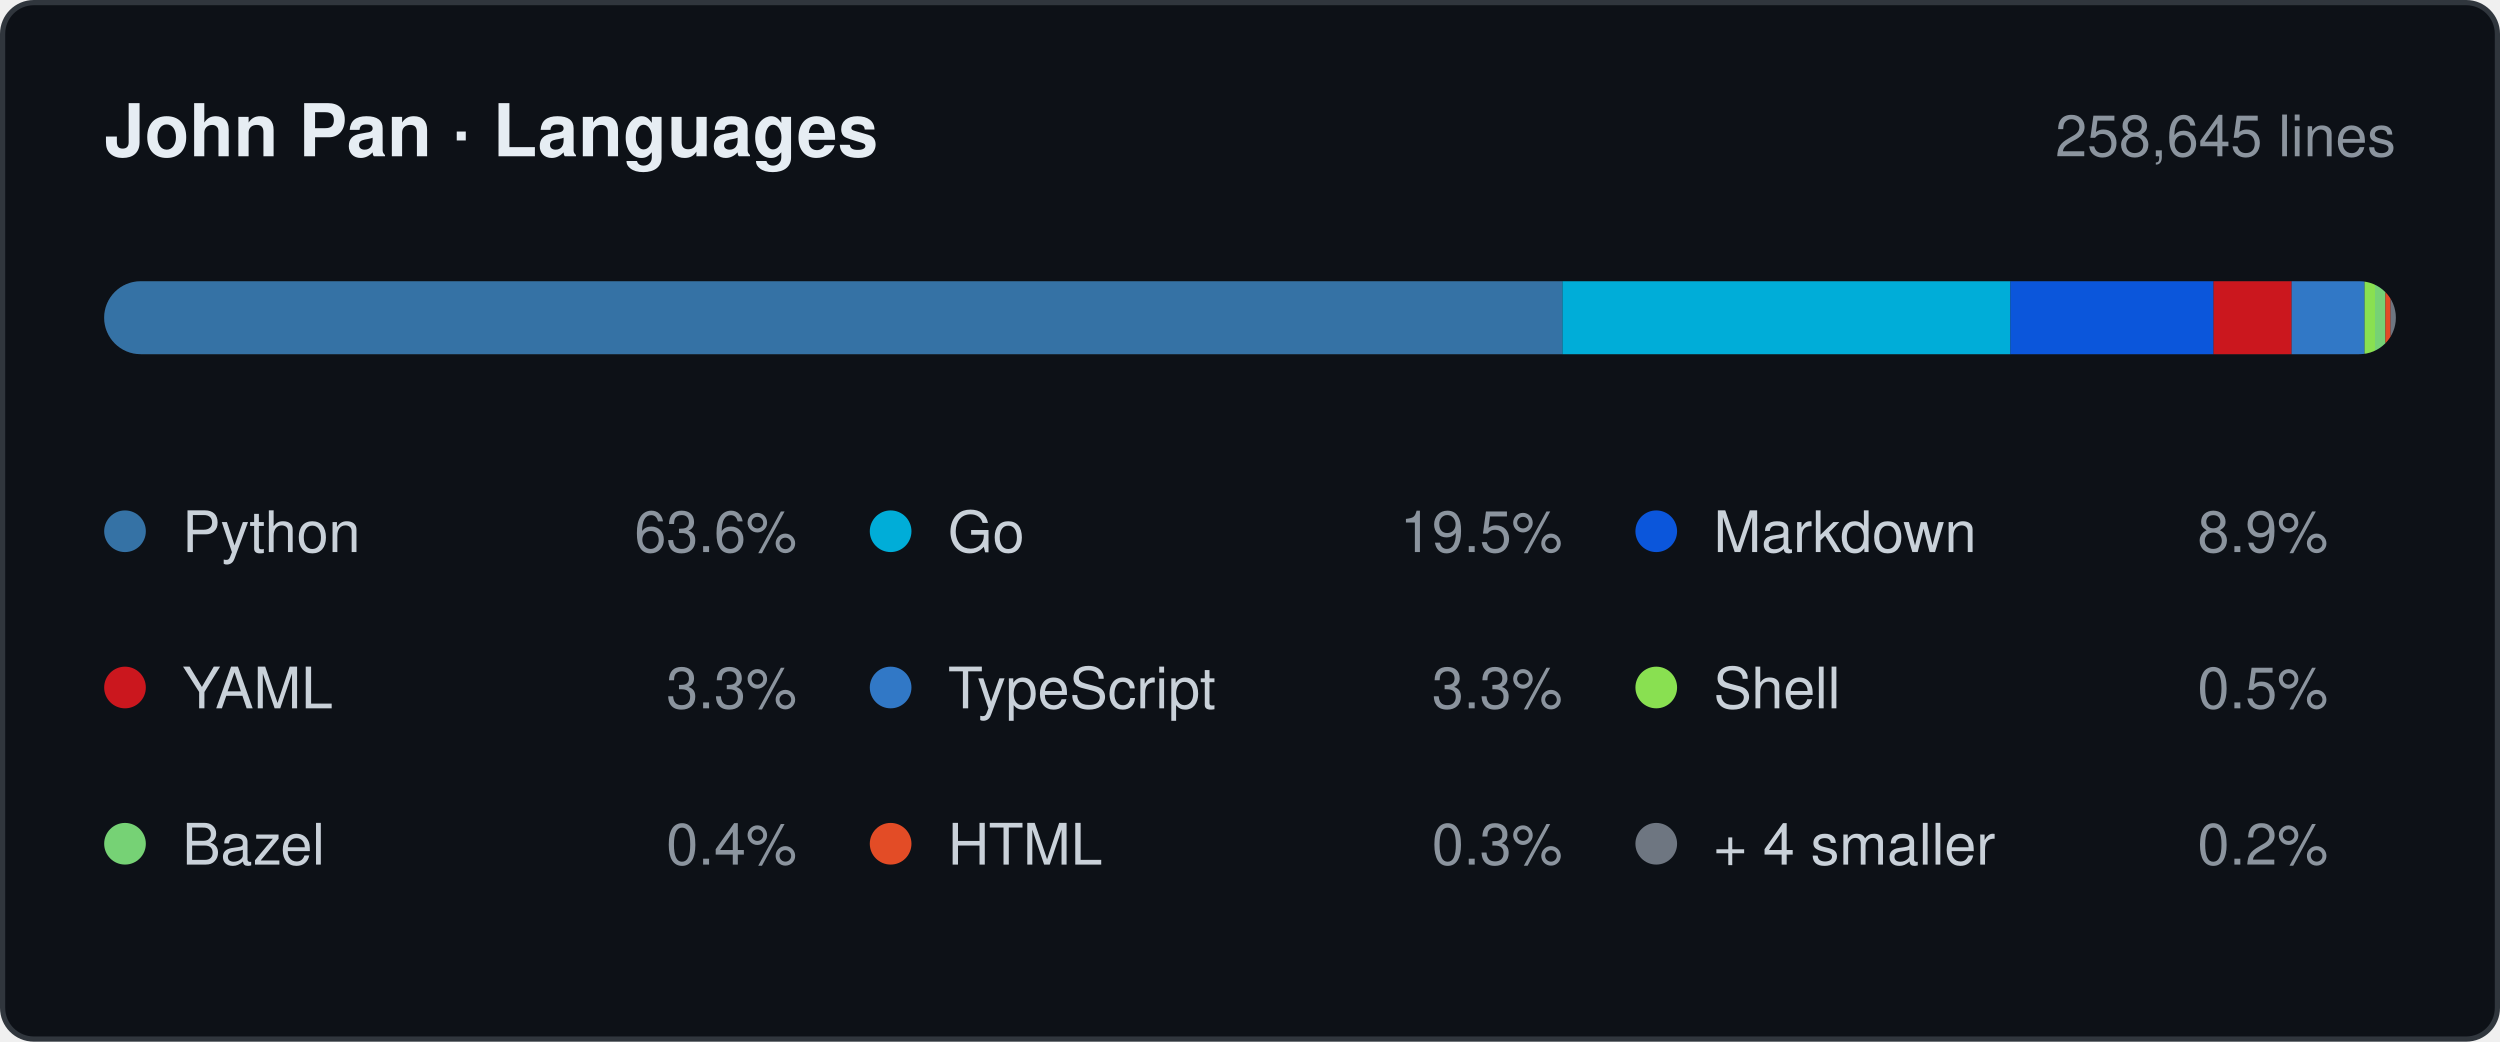
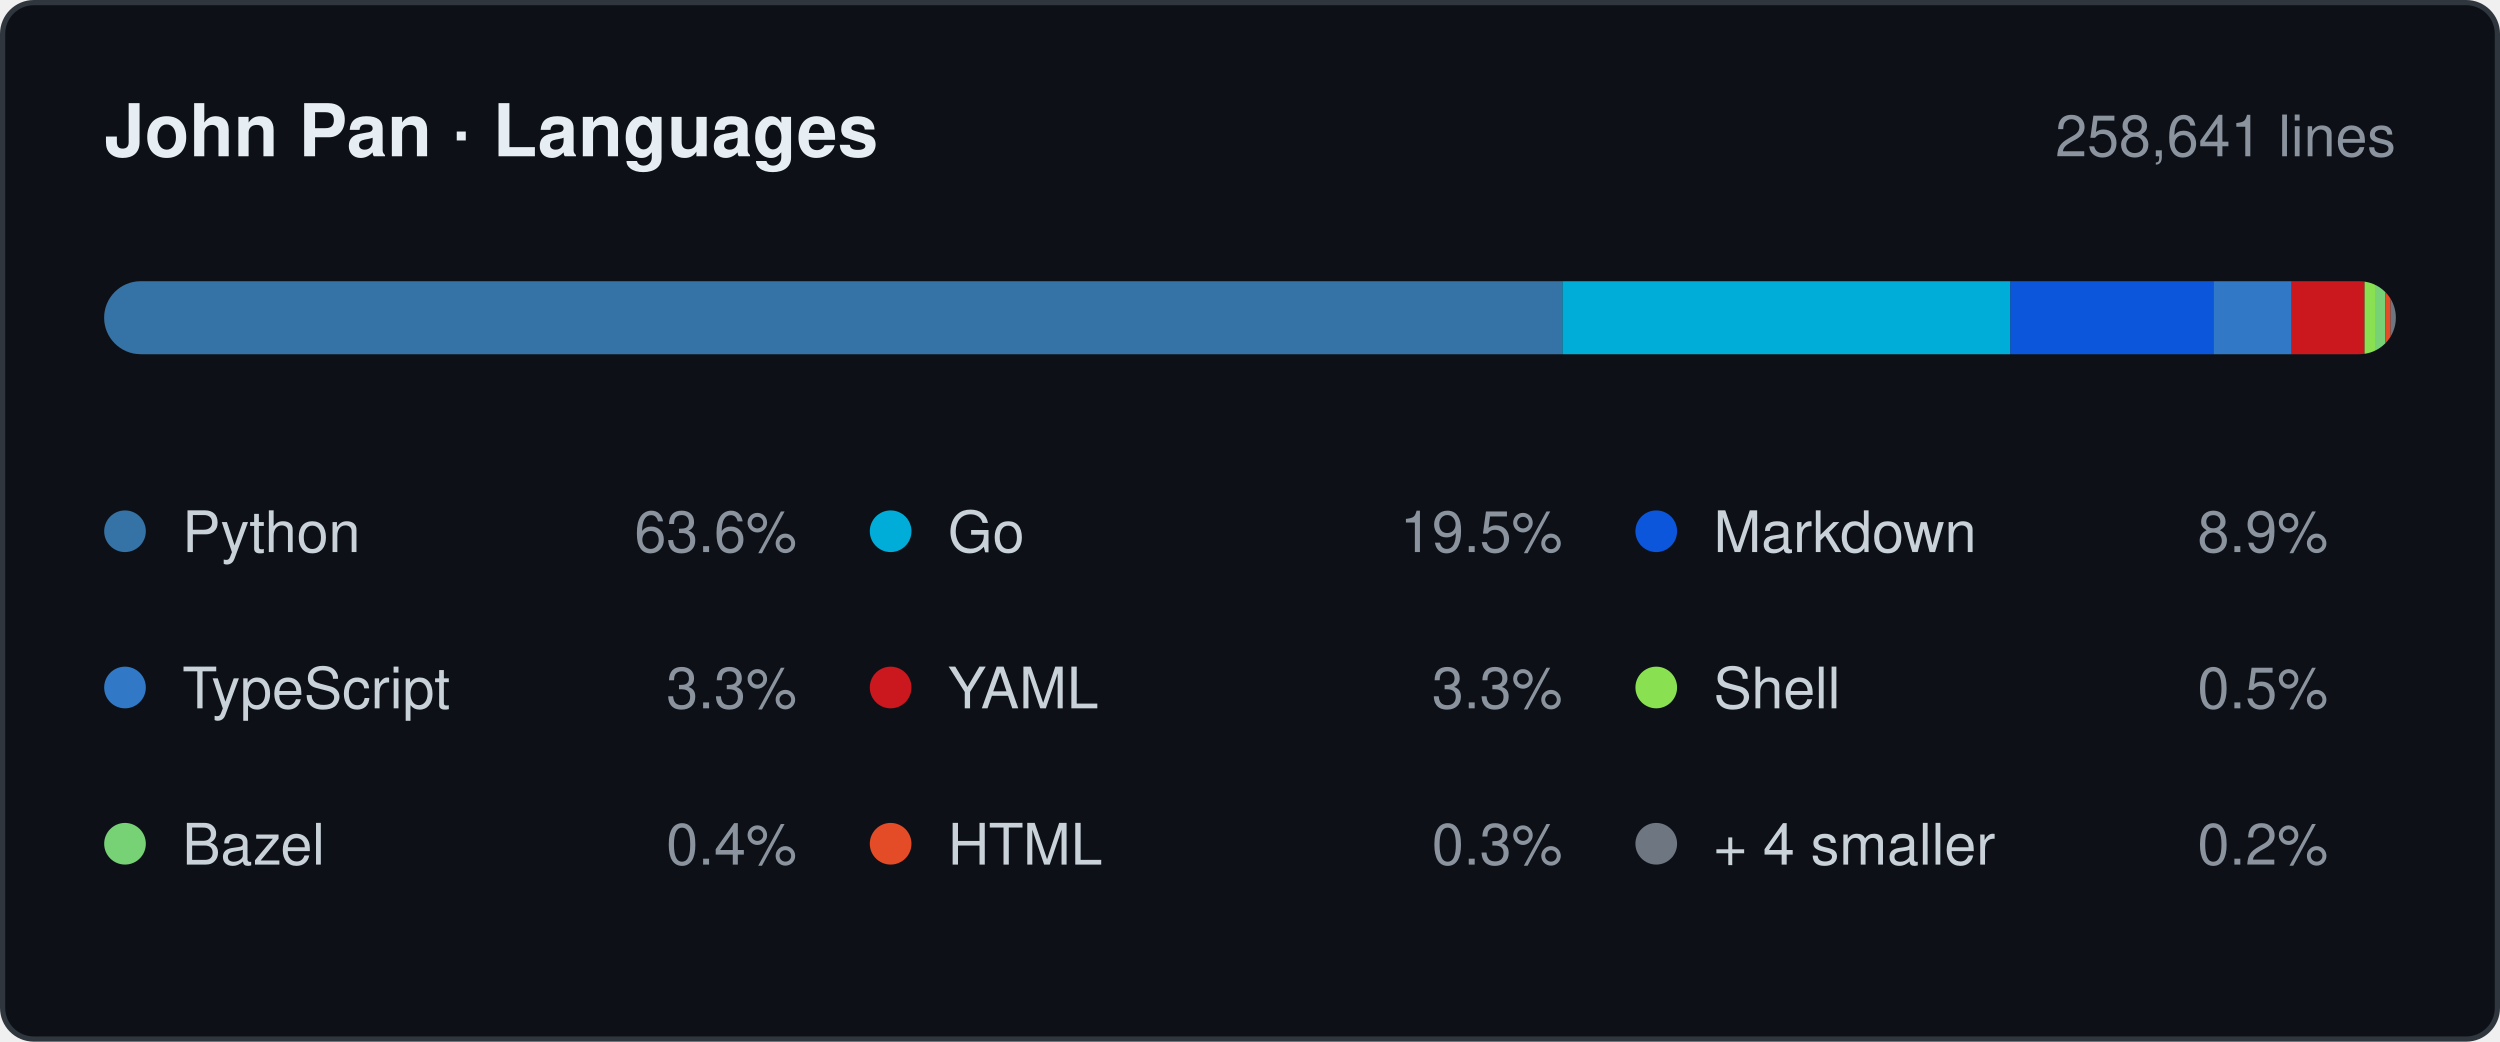
- <svg xmlns="http://www.w3.org/2000/svg" width="480" height="200" viewBox="0 0 480 200" role="img" aria-label="Languages by lines changed, 258,645 in total: Python 63.6%, Go 19.5%, Markdown 8.9%, YAML 3.3%, TypeScript 3.3%, Shell 0.5%, Bazel 0.4%, HTML 0.3%, + 4 smaller 0.2%.">
+ <svg xmlns="http://www.w3.org/2000/svg" width="480" height="200" viewBox="0 0 480 200" role="img" aria-label="Languages by lines changed, 258,641 in total: Python 63.6%, Go 19.5%, Markdown 8.9%, TypeScript 3.3%, YAML 3.3%, Shell 0.5%, Bazel 0.4%, HTML 0.3%, + 4 smaller 0.2%.">
  <style>
    .card   { fill: #0d1117; stroke: #30363d; }
    .title  { fill: #e6edf3; font-weight: 600; font-size: 14px; }
    .window { fill: #8b949e; font-size: 11px; }
    .name   { fill: #c9d1d9; font-size: 11px; }
    .share  { fill: #8b949e; font-size: 11px; }
    .track  { fill: #21262d; }

    @media (prefers-color-scheme: light) {
      .card   { fill: #ffffff; stroke: #d0d7de; }
      .title  { fill: #1f2328; }
      .window { fill: #656d76; }
      .name   { fill: #424a53; }
      .share  { fill: #656d76; }
      .track  { fill: #eaeef2; }
    }

    .s0 { fill: #3572A5; }
    .s1 { fill: #00ADD8; }
    .s2 { fill: #0B56DB; }
-     .s3 { fill: #CB171E; }
-     .s4 { fill: #3178C6; }
+     .s3 { fill: #3178C6; }
+     .s4 { fill: #CB171E; }
    .s5 { fill: #89E051; }
    .s6 { fill: #76D275; }
    .s7 { fill: #E34C26; }
    .s8 { fill: #6E7681; }

    @media (prefers-color-scheme: light) {
      .s0 { fill: #3572A5; }
      .s1 { fill: #00A1C9; }
      .s2 { fill: #083FA1; }
-       .s3 { fill: #CB171E; }
-       .s4 { fill: #3178C6; }
+       .s3 { fill: #3178C6; }
+       .s4 { fill: #CB171E; }
      .s5 { fill: #54A81E; }
      .s6 { fill: #39AA37; }
      .s7 { fill: #E34C26; }
      .s8 { fill: #6E7681; }
    }

    text { font-family: -apple-system, BlinkMacSystemFont, "Segoe UI", Helvetica,
                        Arial, sans-serif; }
  </style>
  <defs>
    <clipPath id="bar">
      <rect x="20" y="54" width="440" height="14" rx="7" />
    </clipPath>
  </defs>
  <rect class="card" x="0.5" y="0.5" width="479" height="199" rx="6" />
  <text class="title" x="20" y="30">John Pan · Languages</text>
-   <text class="window" x="460" y="30" text-anchor="end">258,645 lines</text>
+   <text class="window" x="460" y="30" text-anchor="end">258,641 lines</text>
  <rect class="track" x="20" y="54" width="440" height="14" rx="7" />
  <g clip-path="url(#bar)">
    <rect class="s0" x="20" y="54" width="280" height="14" />
    <rect class="s1" x="300" y="54" width="86" height="14" />
    <rect class="s2" x="386" y="54" width="39" height="14" />
    <rect class="s3" x="425" y="54" width="15" height="14" />
    <rect class="s4" x="440" y="54" width="14" height="14" />
    <rect class="s5" x="454" y="54" width="2" height="14" />
    <rect class="s6" x="456" y="54" width="2" height="14" />
    <rect class="s7" x="458" y="54" width="1" height="14" />
    <rect class="s8" x="459" y="54" width="1" height="14" />
  </g>
  <circle class="s0" cx="24" cy="102" r="4" />
  <text class="name" x="35" y="106">Python</text>
  <text class="share" x="153" y="106" text-anchor="end">63.6%</text>
  <circle class="s1" cx="171" cy="102" r="4" />
  <text class="name" x="182" y="106">Go</text>
  <text class="share" x="300" y="106" text-anchor="end">19.5%</text>
  <circle class="s2" cx="318" cy="102" r="4" />
  <text class="name" x="329" y="106">Markdown</text>
  <text class="share" x="447" y="106" text-anchor="end">8.9%</text>
  <circle class="s3" cx="24" cy="132" r="4" />
-   <text class="name" x="35" y="136">YAML</text>
+   <text class="name" x="35" y="136">TypeScript</text>
  <text class="share" x="153" y="136" text-anchor="end">3.3%</text>
  <circle class="s4" cx="171" cy="132" r="4" />
-   <text class="name" x="182" y="136">TypeScript</text>
+   <text class="name" x="182" y="136">YAML</text>
  <text class="share" x="300" y="136" text-anchor="end">3.3%</text>
  <circle class="s5" cx="318" cy="132" r="4" />
  <text class="name" x="329" y="136">Shell</text>
  <text class="share" x="447" y="136" text-anchor="end">0.5%</text>
  <circle class="s6" cx="24" cy="162" r="4" />
  <text class="name" x="35" y="166">Bazel</text>
  <text class="share" x="153" y="166" text-anchor="end">0.4%</text>
  <circle class="s7" cx="171" cy="162" r="4" />
  <text class="name" x="182" y="166">HTML</text>
  <text class="share" x="300" y="166" text-anchor="end">0.3%</text>
  <circle class="s8" cx="318" cy="162" r="4" />
  <text class="name" x="329" y="166">+ 4 smaller</text>
  <text class="share" x="447" y="166" text-anchor="end">0.2%</text>
</svg>
